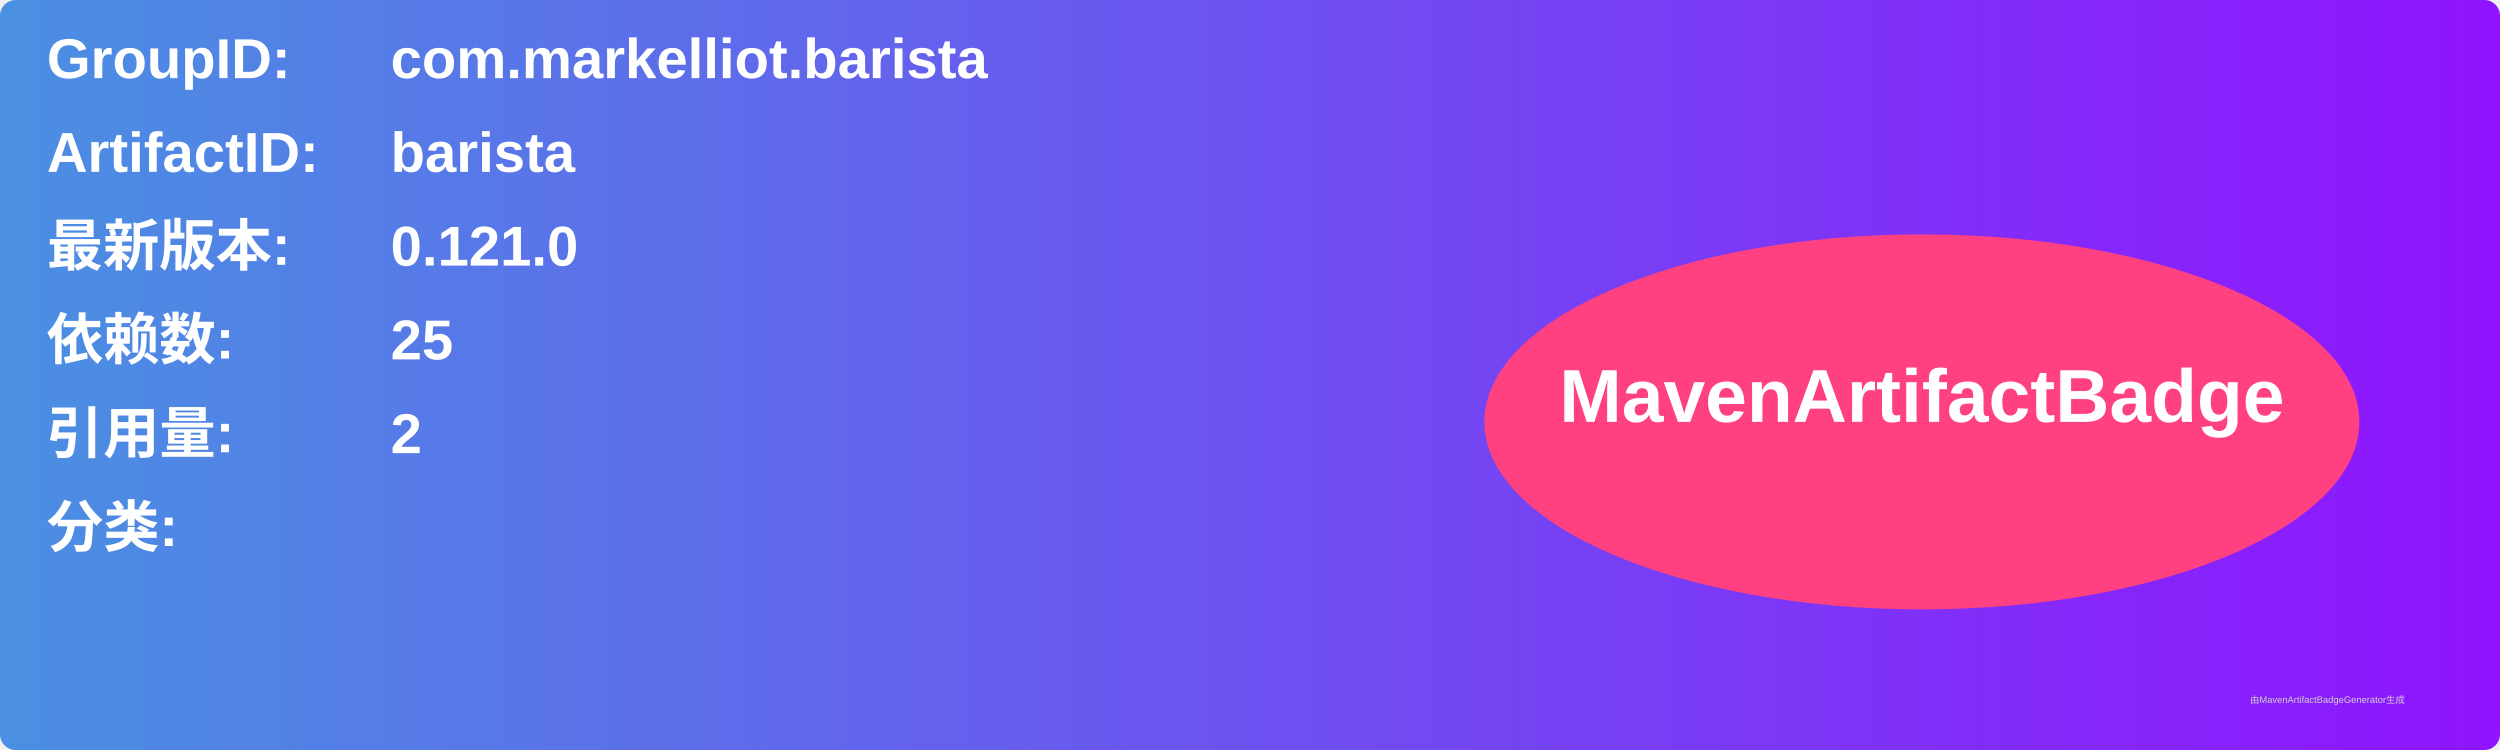
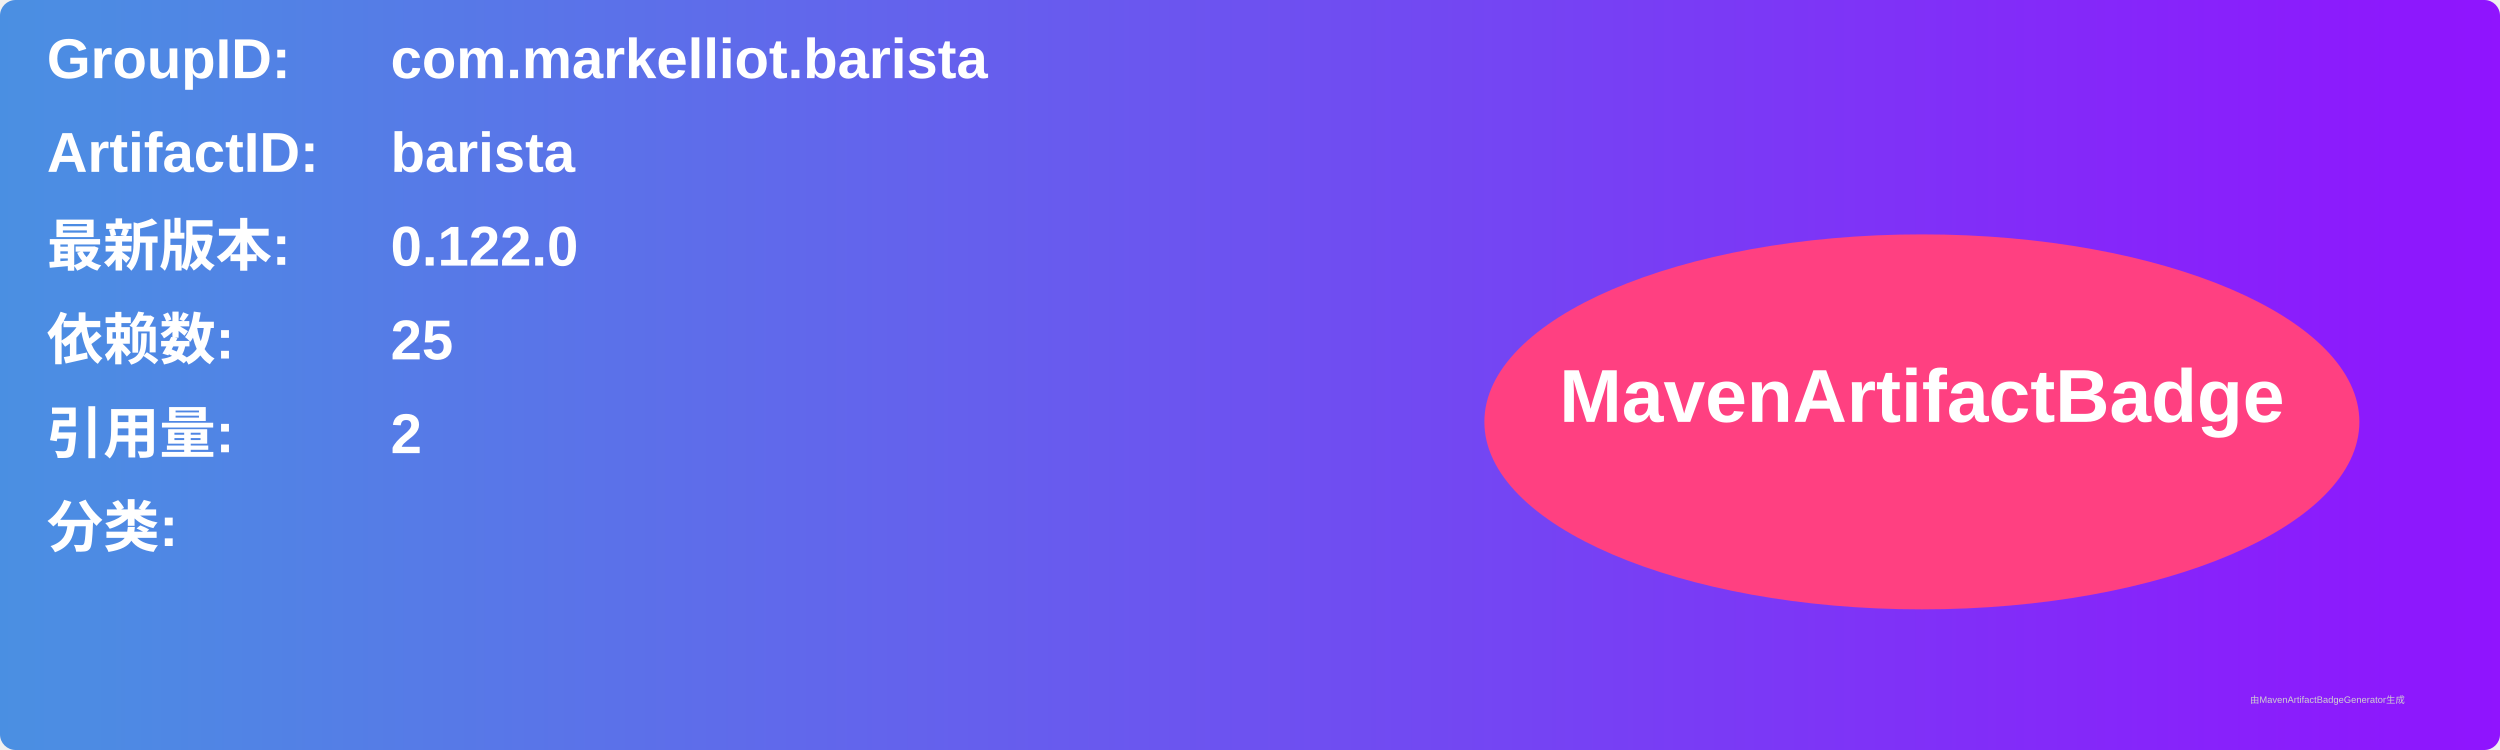
<svg xmlns="http://www.w3.org/2000/svg" width="800" height="240" viewBox="0 0 800 240">
  <linearGradient id="grad" x1="0%" y1="0%" x2="100%" y2="0%">
    <stop offset="0%" stop-color="#4a90e2" />
    <stop offset="100%" stop-color="#9013fe" />
  </linearGradient>
  <rect width="100%" height="100%" rx="5" ry="5" fill="url(#grad)" />
  <g transform="translate(15, 15)">
    <text x="0" y="10" font-family="Arial" font-size="18" fill="white" font-weight="bold" width="260">GroupID:</text>
    <text x="110" y="10" font-family="Arial" font-size="18" fill="white" font-weight="bold" width="460">com.markelliot.barista</text>
    <text x="0" y="40" font-family="Arial" font-size="18" fill="white" font-weight="bold" width="260">ArtifactID:</text>
    <text x="110" y="40" font-family="Arial" font-size="18" fill="white" font-weight="bold" width="460">barista</text>
    <text x="0" y="70" font-family="Arial" font-size="18" fill="white" font-weight="bold">最新版本:</text>
    <text x="110" y="70" font-family="Arial" font-size="18" fill="white" font-weight="bold">
-       <tspan font-weight="bold">0.121.0</tspan>
+       <tspan font-weight="bold">0.122.0</tspan>
    </text>
    <text x="0" y="100" font-family="Arial" font-size="18" fill="white" font-weight="bold">依赖数: </text>
    <text x="110" y="100" font-family="Arial" font-size="18" fill="white">
      <tspan font-weight="bold">25</tspan>
    </text>
    <text x="0" y="130" font-family="Arial" font-size="18" fill="white" font-weight="bold">引用量: </text>
    <text x="110" y="130" font-family="Arial" font-size="18" fill="white">
      <tspan font-weight="bold">2</tspan>
    </text>
    <text x="0" y="160" font-family="Arial" font-size="18" fill="white" font-weight="bold">分类:</text>
    <text x="10" y="190" font-family="Arial" font-size="10" fill="white">
      <tspan font-weight="bold" />
    </text>
    <ellipse cx="600" cy="120" rx="140" ry="60" fill="#ff4081" />
    <text x="600" y="120" text-anchor="middle" font-family="Arial" font-size="24" fill="white" font-weight="bold">MavenArtifactBadge</text>
  </g>
  <text x="720" y="225" font-family="Arial" font-size="3" fill="#d0d0d0">由MavenArtifactBadgeGenerator生成</text>
</svg>
